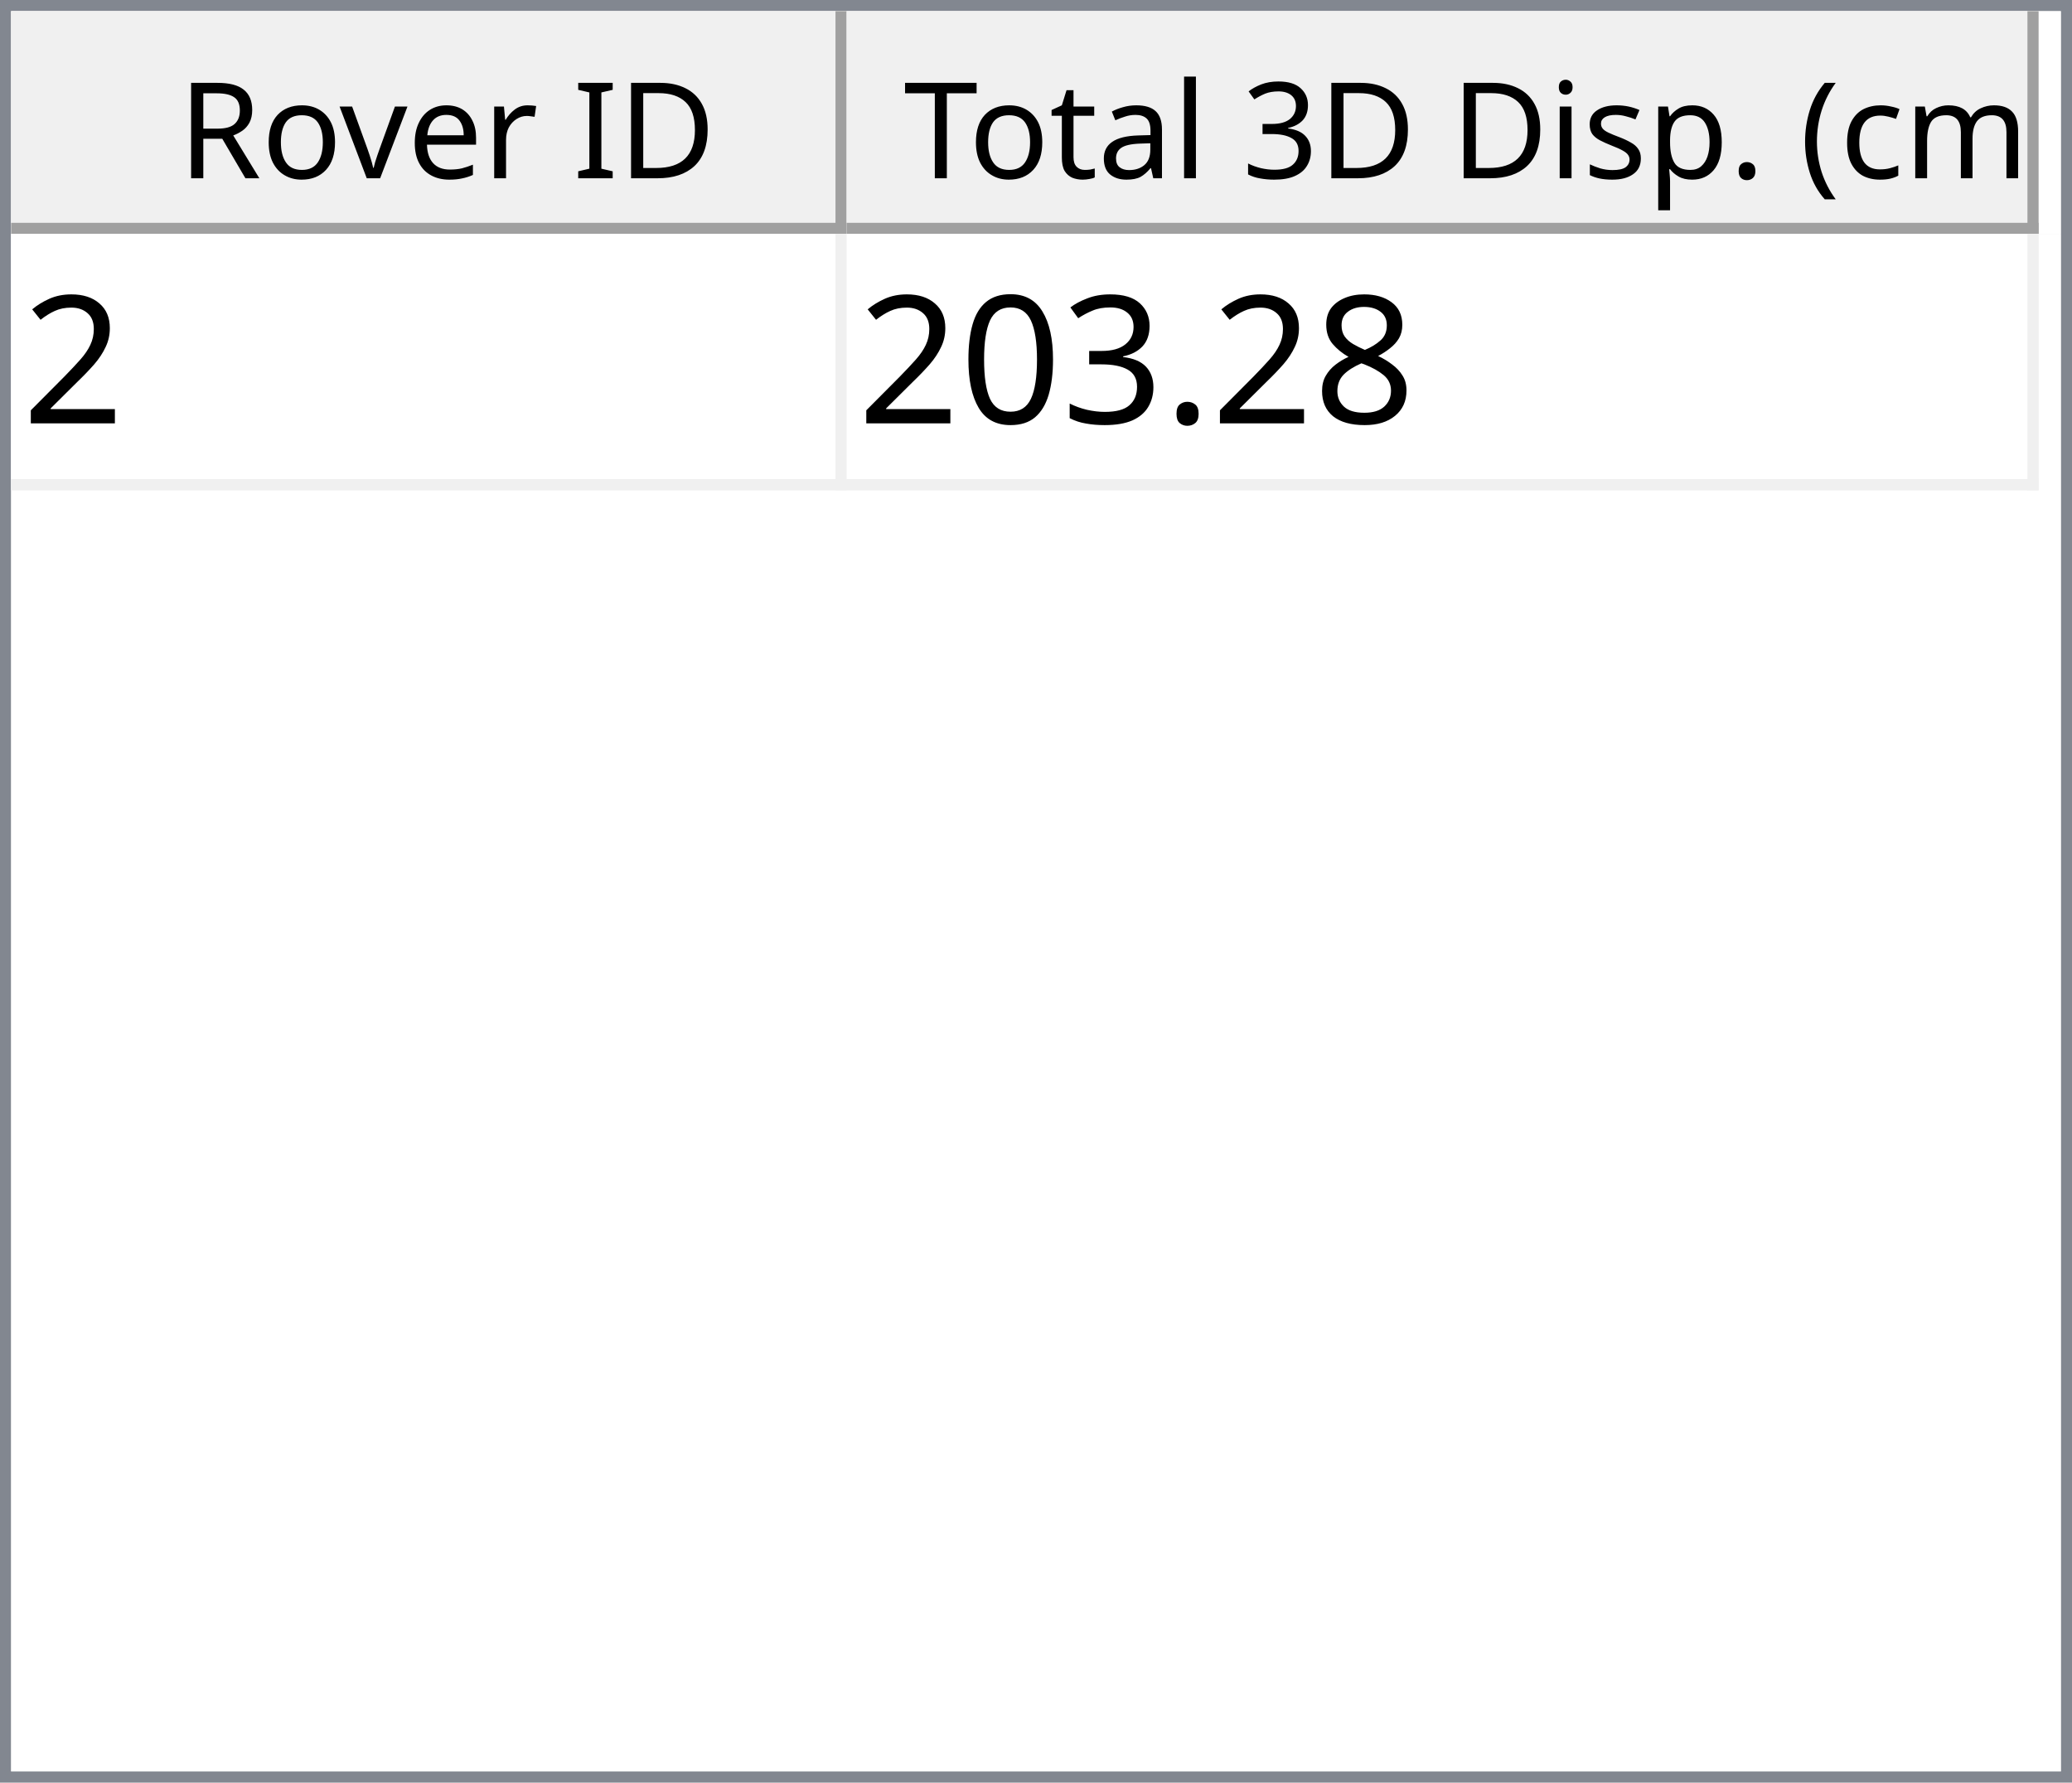
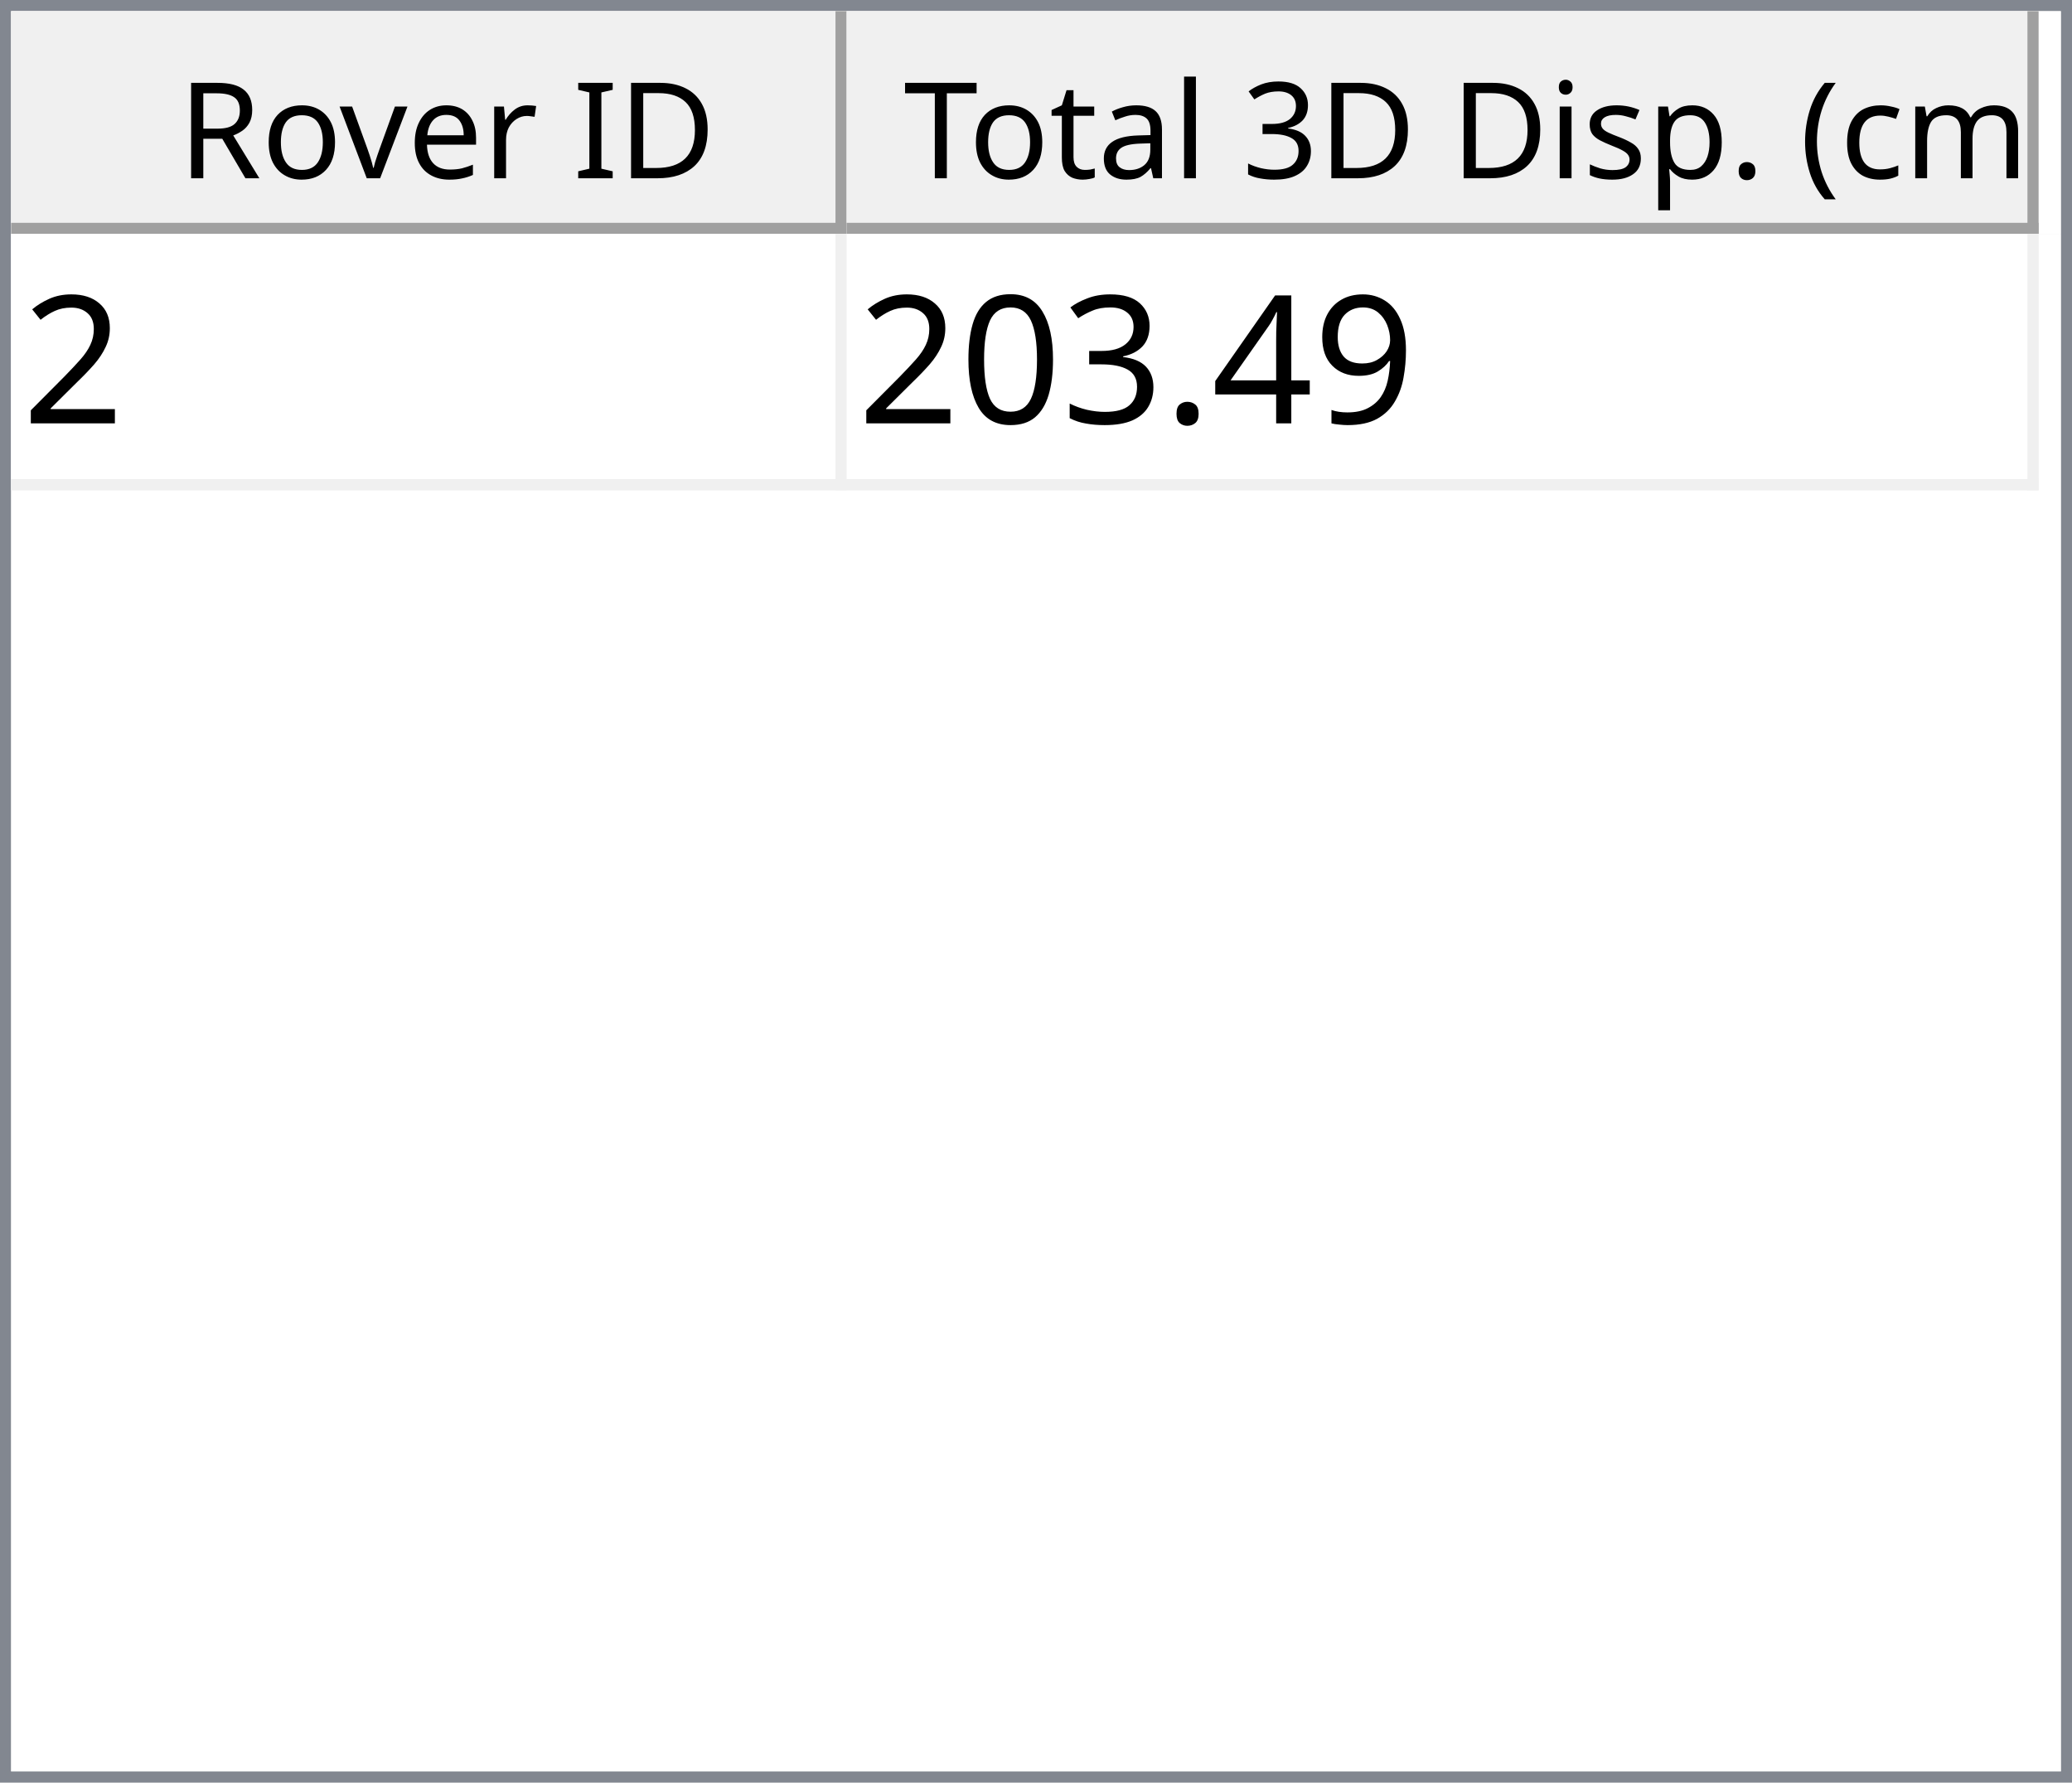
<svg xmlns="http://www.w3.org/2000/svg" style="fill-opacity:1; color-rendering:auto; color-interpolation:auto; text-rendering:auto; stroke:black; stroke-linecap:square; stroke-miterlimit:10; shape-rendering:auto; stroke-opacity:1; fill:black; stroke-dasharray:none; font-weight:normal; stroke-width:1; font-family:'Dialog'; font-style:normal; stroke-linejoin:miter; font-size:12px; stroke-dashoffset:0; image-rendering:auto;" width="186" height="160">
  <defs id="genericDefs" />
  <g>
    <defs id="defs1">
      <clipPath clipPathUnits="userSpaceOnUse" id="clipPath1">
        <path d="M0 0 L186 0 L186 160 L0 160 L0 0 Z" />
      </clipPath>
      <clipPath clipPathUnits="userSpaceOnUse" id="clipPath2">
        <path d="M0 0 L0 160 L186 160 L186 0 Z" />
      </clipPath>
      <clipPath clipPathUnits="userSpaceOnUse" id="clipPath3">
        <path d="M0 0 L0 20 L184 20 L184 0 Z" />
      </clipPath>
      <clipPath clipPathUnits="userSpaceOnUse" id="clipPath4">
        <path d="M0 0 L0 20 L75 20 L75 0 Z" />
      </clipPath>
      <clipPath clipPathUnits="userSpaceOnUse" id="clipPath5">
        <path d="M1 1 L1 19 L74 19 L74 1 Z" />
      </clipPath>
      <clipPath clipPathUnits="userSpaceOnUse" id="clipPath6">
        <path d="M0 0 L0 18 L73 18 L73 0 Z" />
      </clipPath>
      <clipPath clipPathUnits="userSpaceOnUse" id="clipPath7">
        <path d="M-0.5 -0.5 L-0.5 19.5 L74.5 19.5 L74.5 -0.5 Z" />
      </clipPath>
      <clipPath clipPathUnits="userSpaceOnUse" id="clipPath8">
        <path d="M0 0 L0 20 L107 20 L107 0 Z" />
      </clipPath>
      <clipPath clipPathUnits="userSpaceOnUse" id="clipPath9">
        <path d="M1 1 L1 19 L106 19 L106 1 Z" />
      </clipPath>
      <clipPath clipPathUnits="userSpaceOnUse" id="clipPath10">
        <path d="M0 0 L0 18 L105 18 L105 0 Z" />
      </clipPath>
      <clipPath clipPathUnits="userSpaceOnUse" id="clipPath11">
        <path d="M-0.5 -0.5 L-0.5 19.5 L106.5 19.5 L106.5 -0.5 Z" />
      </clipPath>
      <clipPath clipPathUnits="userSpaceOnUse" id="clipPath12">
        <path d="M0 0 L0 138 L184 138 L184 0 Z" />
      </clipPath>
      <clipPath clipPathUnits="userSpaceOnUse" id="clipPath13">
        <path d="M0 0 L0 23 L182 23 L182 0 Z" />
      </clipPath>
      <clipPath clipPathUnits="userSpaceOnUse" id="clipPath14">
        <path d="M-0.5 -0.5 L-0.5 22.5 L181.5 22.5 L181.5 -0.5 Z" />
      </clipPath>
      <clipPath clipPathUnits="userSpaceOnUse" id="clipPath15">
        <path d="M0 0 L0 22 L74 22 L74 0 Z" />
      </clipPath>
      <clipPath clipPathUnits="userSpaceOnUse" id="clipPath16">
        <path d="M0 0 L0 22 L106 22 L106 0 Z" />
      </clipPath>
      <font horiz-adv-x="64.551" id="font1">
        <font-face ascent="107.91" descent="25.098" units-per-em="100" style="font-style:normal; font-family:Segoe UI; font-weight:normal;" />
        <missing-glyph horiz-adv-x="64.551" d="M8.109 0 L8.109 68.266 L56.453 68.266 L56.453 0 L8.109 0 ZM15.328 7.234 L49.219 7.234 L49.219 61.031 L15.328 61.031 L15.328 7.234 Z" />
        <glyph unicode="D" horiz-adv-x="70.117" d="M9.188 0 L9.188 70.016 L28.516 70.016 Q65.531 70.016 65.531 35.891 Q65.531 19.672 55.25 9.836 Q44.969 0 27.734 0 L9.188 0 ZM17.391 62.594 L17.391 7.422 L27.828 7.422 Q41.609 7.422 49.273 14.797 Q56.938 22.172 56.938 35.688 Q56.938 62.594 28.328 62.594 L17.391 62.594 Z" />
        <glyph unicode="I" horiz-adv-x="26.611" d="M17.391 0 L9.188 0 L9.188 70.016 L17.391 70.016 L17.391 0 Z" />
        <glyph unicode=" " horiz-adv-x="27.393" d="" />
        <glyph unicode="r" horiz-adv-x="34.766" d="M34.188 41.891 Q32.078 43.5 28.125 43.5 Q23 43.5 19.555 38.672 Q16.109 33.844 16.109 25.484 L16.109 0 L8.109 0 L8.109 50 L16.109 50 L16.109 39.703 L16.312 39.703 Q18.016 44.969 21.531 47.922 Q25.047 50.875 29.391 50.875 Q32.516 50.875 34.188 50.203 L34.188 41.891 Z" />
        <glyph unicode="e" horiz-adv-x="52.295" d="M48.297 23 L12.984 23 Q13.188 14.656 17.484 10.109 Q21.781 5.562 29.297 5.562 Q37.75 5.562 44.828 11.141 L44.828 3.609 Q38.234 -1.172 27.391 -1.172 Q16.797 -1.172 10.742 5.641 Q4.688 12.453 4.688 24.812 Q4.688 36.469 11.305 43.82 Q17.922 51.172 27.734 51.172 Q37.547 51.172 42.922 44.828 Q48.297 38.484 48.297 27.203 L48.297 23 ZM40.094 29.781 Q40.047 36.719 36.75 40.578 Q33.453 44.438 27.594 44.438 Q21.922 44.438 17.969 40.383 Q14.016 36.328 13.094 29.781 L40.094 29.781 Z" />
        <glyph unicode="v" horiz-adv-x="47.9" d="M47.406 50 L27.484 0 L19.625 0 L0.688 50 L9.469 50 L22.172 13.672 Q23.578 9.672 23.922 6.688 L24.125 6.688 Q24.609 10.453 25.688 13.484 L38.969 50 L47.406 50 Z" />
        <glyph unicode="o" horiz-adv-x="58.594" d="M29 -1.172 Q17.922 -1.172 11.305 5.836 Q4.688 12.844 4.688 24.422 Q4.688 37.016 11.57 44.094 Q18.453 51.172 30.172 51.172 Q41.359 51.172 47.633 44.289 Q53.906 37.406 53.906 25.203 Q53.906 13.234 47.141 6.031 Q40.375 -1.172 29 -1.172 ZM29.594 44.438 Q21.875 44.438 17.383 39.188 Q12.891 33.938 12.891 24.703 Q12.891 15.828 17.43 10.695 Q21.969 5.562 29.594 5.562 Q37.359 5.562 41.531 10.594 Q45.703 15.625 45.703 24.906 Q45.703 34.281 41.531 39.359 Q37.359 44.438 29.594 44.438 Z" />
        <glyph unicode="R" horiz-adv-x="59.814" d="M59.375 0 L49.609 0 L37.891 19.625 Q36.281 22.359 34.766 24.289 Q33.25 26.219 31.664 27.438 Q30.078 28.656 28.25 29.219 Q26.422 29.781 24.125 29.781 L17.391 29.781 L17.391 0 L9.188 0 L9.188 70.016 L30.078 70.016 Q34.672 70.016 38.555 68.867 Q42.438 67.719 45.289 65.375 Q48.141 63.031 49.758 59.547 Q51.375 56.062 51.375 51.375 Q51.375 47.703 50.273 44.656 Q49.172 41.609 47.148 39.211 Q45.125 36.812 42.266 35.133 Q39.406 33.453 35.844 32.516 L35.844 32.328 Q37.594 31.547 38.891 30.547 Q40.188 29.547 41.359 28.18 Q42.531 26.812 43.68 25.078 Q44.828 23.344 46.234 21.047 L59.375 0 ZM17.391 62.594 L17.391 37.203 L28.516 37.203 Q31.594 37.203 34.203 38.133 Q36.812 39.062 38.719 40.797 Q40.625 42.531 41.703 45.047 Q42.781 47.562 42.781 50.688 Q42.781 56.297 39.141 59.445 Q35.5 62.594 28.609 62.594 L17.391 62.594 Z" />
        <glyph unicode=")" horiz-adv-x="30.176" d="M8.297 -15.922 L1.172 -15.922 Q16.406 2.344 16.406 26.812 Q16.406 51.469 1.078 70.016 L8.297 70.016 Q23.531 52.156 23.531 26.703 Q23.531 1.375 8.297 -15.922 Z" />
        <glyph unicode="m" horiz-adv-x="86.133" d="M79.109 0 L71.094 0 L71.094 28.719 Q71.094 37.016 68.531 40.727 Q65.969 44.438 59.906 44.438 Q54.781 44.438 51.195 39.75 Q47.609 35.062 47.609 28.516 L47.609 0 L39.594 0 L39.594 29.688 Q39.594 44.438 28.219 44.438 Q22.953 44.438 19.531 40.016 Q16.109 35.594 16.109 28.516 L16.109 0 L8.109 0 L8.109 50 L16.109 50 L16.109 42.094 L16.312 42.094 Q21.625 51.172 31.844 51.172 Q36.969 51.172 40.773 48.312 Q44.578 45.453 46 40.828 Q51.562 51.172 62.594 51.172 Q79.109 51.172 79.109 30.812 L79.109 0 Z" />
        <glyph unicode="c" horiz-adv-x="46.191" d="M42.188 2.297 Q36.422 -1.172 28.516 -1.172 Q17.828 -1.172 11.258 5.789 Q4.688 12.75 4.688 23.828 Q4.688 36.188 11.766 43.68 Q18.844 51.172 30.672 51.172 Q37.25 51.172 42.281 48.734 L42.281 40.531 Q36.719 44.438 30.375 44.438 Q22.703 44.438 17.797 38.945 Q12.891 33.453 12.891 24.516 Q12.891 15.719 17.508 10.641 Q22.125 5.562 29.891 5.562 Q36.422 5.562 42.188 9.906 L42.188 2.297 Z" />
        <glyph unicode="(" horiz-adv-x="30.176" d="M29.109 -15.922 L21.969 -15.922 Q6.844 1.375 6.844 26.703 Q6.844 52.156 21.969 70.016 L29.203 70.016 Q13.875 51.469 13.875 26.812 Q13.875 2.344 29.109 -15.922 Z" />
        <glyph unicode="." horiz-adv-x="21.68" d="M10.891 -1.078 Q8.641 -1.078 7.055 0.539 Q5.469 2.156 5.469 4.391 Q5.469 6.641 7.055 8.273 Q8.641 9.906 10.891 9.906 Q13.188 9.906 14.797 8.273 Q16.406 6.641 16.406 4.391 Q16.406 2.156 14.797 0.539 Q13.188 -1.078 10.891 -1.078 Z" />
        <glyph unicode="p" horiz-adv-x="58.789" d="M16.312 7.234 L16.109 7.234 L16.109 -23 L8.109 -23 L8.109 50 L16.109 50 L16.109 41.219 L16.312 41.219 Q22.219 51.172 33.594 51.172 Q43.266 51.172 48.688 44.461 Q54.109 37.75 54.109 26.469 Q54.109 13.922 48 6.375 Q41.891 -1.172 31.297 -1.172 Q21.578 -1.172 16.312 7.234 ZM16.109 27.391 L16.109 20.406 Q16.109 14.203 20.141 9.883 Q24.172 5.562 30.375 5.562 Q37.641 5.562 41.773 11.133 Q45.906 16.703 45.906 26.609 Q45.906 34.969 42.047 39.703 Q38.188 44.438 31.594 44.438 Q24.609 44.438 20.359 39.578 Q16.109 34.719 16.109 27.391 Z" />
        <glyph unicode="s" horiz-adv-x="42.432" d="M5.078 1.812 L5.078 10.406 Q11.625 5.562 19.484 5.562 Q30.031 5.562 30.031 12.594 Q30.031 14.594 29.125 15.992 Q28.219 17.391 26.68 18.461 Q25.141 19.531 23.07 20.383 Q21 21.234 18.609 22.172 Q15.281 23.484 12.766 24.828 Q10.25 26.172 8.57 27.859 Q6.891 29.547 6.031 31.695 Q5.172 33.844 5.172 36.719 Q5.172 40.234 6.789 42.945 Q8.406 45.656 11.086 47.484 Q13.766 49.312 17.211 50.242 Q20.656 51.172 24.312 51.172 Q30.812 51.172 35.938 48.922 L35.938 40.828 Q30.422 44.438 23.25 44.438 Q21 44.438 19.195 43.922 Q17.391 43.406 16.094 42.477 Q14.797 41.547 14.086 40.258 Q13.375 38.969 13.375 37.406 Q13.375 35.453 14.086 34.133 Q14.797 32.812 16.164 31.789 Q17.531 30.766 19.484 29.938 Q21.438 29.109 23.922 28.125 Q27.25 26.859 29.883 25.516 Q32.516 24.172 34.375 22.484 Q36.234 20.797 37.234 18.602 Q38.234 16.406 38.234 13.375 Q38.234 9.672 36.602 6.938 Q34.969 4.203 32.234 2.398 Q29.5 0.594 25.93 -0.289 Q22.359 -1.172 18.453 -1.172 Q10.75 -1.172 5.078 1.812 Z" />
        <glyph unicode="i" horiz-adv-x="24.219" d="M12.203 62.703 Q10.062 62.703 8.547 64.164 Q7.031 65.625 7.031 67.875 Q7.031 70.125 8.547 71.609 Q10.062 73.094 12.203 73.094 Q14.406 73.094 15.945 71.609 Q17.484 70.125 17.484 67.875 Q17.484 65.719 15.945 64.211 Q14.406 62.703 12.203 62.703 ZM16.109 0 L8.109 0 L8.109 50 L16.109 50 L16.109 0 Z" />
        <glyph unicode="3" horiz-adv-x="53.906" d="M46.531 19.828 Q46.531 15.094 44.75 11.211 Q42.969 7.328 39.719 4.57 Q36.469 1.812 31.93 0.297 Q27.391 -1.219 21.922 -1.219 Q11.922 -1.219 6 2.594 L6 11.188 Q13.094 5.609 22.219 5.609 Q25.875 5.609 28.828 6.539 Q31.781 7.469 33.906 9.227 Q36.031 10.984 37.18 13.477 Q38.328 15.969 38.328 19.094 Q38.328 32.812 18.797 32.812 L12.984 32.812 L12.984 39.594 L18.5 39.594 Q35.797 39.594 35.797 52.484 Q35.797 64.406 22.609 64.406 Q15.188 64.406 8.688 59.422 L8.688 67.188 Q15.375 71.188 24.609 71.188 Q29 71.188 32.57 69.969 Q36.141 68.75 38.68 66.555 Q41.219 64.359 42.609 61.281 Q44 58.203 44 54.5 Q44 40.672 30.031 36.719 L30.031 36.531 Q33.594 36.141 36.625 34.797 Q39.656 33.453 41.852 31.305 Q44.047 29.156 45.289 26.25 Q46.531 23.344 46.531 19.828 Z" />
        <glyph unicode="l" horiz-adv-x="24.219" d="M16.109 0 L8.109 0 L8.109 74.031 L16.109 74.031 L16.109 0 Z" />
        <glyph unicode="a" horiz-adv-x="50.879" d="M43.891 0 L35.891 0 L35.891 7.812 L35.688 7.812 Q30.469 -1.172 20.312 -1.172 Q12.844 -1.172 8.617 2.781 Q4.391 6.734 4.391 13.281 Q4.391 27.297 20.906 29.594 L35.891 31.688 Q35.891 44.438 25.594 44.438 Q16.547 44.438 9.281 38.281 L9.281 46.484 Q16.656 51.172 26.266 51.172 Q43.891 51.172 43.891 32.516 L43.891 0 ZM35.891 25.297 L23.828 23.641 Q18.266 22.859 15.43 20.875 Q12.594 18.891 12.594 13.875 Q12.594 10.203 15.211 7.883 Q17.828 5.562 22.172 5.562 Q28.125 5.562 32.008 9.742 Q35.891 13.922 35.891 20.312 L35.891 25.297 Z" />
        <glyph unicode="t" horiz-adv-x="33.887" d="M31.297 0.484 Q28.469 -1.078 23.828 -1.078 Q10.688 -1.078 10.688 13.578 L10.688 43.172 L2.094 43.172 L2.094 50 L10.688 50 L10.688 62.203 L18.703 64.797 L18.703 50 L31.297 50 L31.297 43.172 L18.703 43.172 L18.703 14.984 Q18.703 9.969 20.414 7.82 Q22.125 5.672 26.078 5.672 Q29.109 5.672 31.297 7.328 L31.297 0.484 Z" />
        <glyph unicode="T" horiz-adv-x="52.393" d="M50.594 62.594 L30.375 62.594 L30.375 0 L22.172 0 L22.172 62.594 L2 62.594 L2 70.016 L50.594 70.016 L50.594 62.594 Z" />
      </font>
      <font horiz-adv-x="75.0" id="font2">
        <font-face ascent="100.537" descent="21.973" units-per-em="100" style="font-style:normal; font-family:sans-serif; font-weight:normal;" />
        <missing-glyph horiz-adv-x="75.0" d="M12.5 0 L12.5 62.5 L62.5 62.5 L62.5 0 L12.5 0 ZM14.062 1.562 L60.938 1.562 L60.938 60.938 L14.062 60.938 L14.062 1.562 Z" />
        <glyph unicode="2" horiz-adv-x="55.615" d="M50.344 8.453 L50.344 0 L3.031 0 Q2.938 3.172 4.047 6.109 Q5.859 10.938 9.836 15.625 Q13.812 20.312 21.344 26.469 Q33.016 36.031 37.117 41.625 Q41.219 47.219 41.219 52.203 Q41.219 57.422 37.477 61.008 Q33.734 64.594 27.734 64.594 Q21.391 64.594 17.578 60.789 Q13.766 56.984 13.719 50.25 L4.688 51.172 Q5.609 61.281 11.664 66.578 Q17.719 71.875 27.938 71.875 Q38.234 71.875 44.242 66.164 Q50.25 60.453 50.25 52 Q50.25 47.703 48.492 43.555 Q46.734 39.406 42.656 34.812 Q38.578 30.219 29.109 22.219 Q21.188 15.578 18.945 13.211 Q16.703 10.844 15.234 8.453 L50.344 8.453 Z" />
-         <glyph unicode="8" horiz-adv-x="55.615" d="M17.672 38.812 Q12.203 40.828 9.57 44.539 Q6.938 48.25 6.938 53.422 Q6.938 61.234 12.555 66.555 Q18.172 71.875 27.484 71.875 Q36.859 71.875 42.578 66.43 Q48.297 60.984 48.297 53.172 Q48.297 48.188 45.68 44.508 Q43.062 40.828 37.75 38.812 Q44.344 36.672 47.781 31.883 Q51.219 27.094 51.219 20.453 Q51.219 11.281 44.727 5.031 Q38.234 -1.219 27.641 -1.219 Q17.047 -1.219 10.547 5.055 Q4.047 11.328 4.047 20.703 Q4.047 27.688 7.594 32.398 Q11.141 37.109 17.672 38.812 ZM15.922 53.719 Q15.922 48.641 19.195 45.414 Q22.469 42.188 27.688 42.188 Q32.766 42.188 36.016 45.383 Q39.266 48.578 39.266 53.219 Q39.266 58.062 35.914 61.359 Q32.562 64.656 27.594 64.656 Q22.562 64.656 19.242 61.43 Q15.922 58.203 15.922 53.719 ZM13.094 20.656 Q13.094 16.891 14.875 13.375 Q16.656 9.859 20.172 7.93 Q23.688 6 27.734 6 Q34.031 6 38.133 10.055 Q42.234 14.109 42.234 20.359 Q42.234 26.703 38.016 30.859 Q33.797 35.016 27.438 35.016 Q21.234 35.016 17.164 30.914 Q13.094 26.812 13.094 20.656 Z" />
+         <glyph unicode="9" horiz-adv-x="55.615" d="M5.469 16.547 L13.922 17.328 Q14.984 11.375 18.016 8.688 Q21.047 6 25.781 6 Q29.828 6 32.883 7.859 Q35.938 9.719 37.891 12.82 Q39.844 15.922 41.164 21.195 Q42.484 26.469 42.484 31.938 Q42.484 32.516 42.438 33.688 Q39.797 29.5 35.234 26.883 Q30.672 24.266 25.344 24.266 Q16.453 24.266 10.305 30.711 Q4.156 37.156 4.156 47.703 Q4.156 58.594 10.578 65.234 Q17 71.875 26.656 71.875 Q33.641 71.875 39.43 68.117 Q45.219 64.359 48.219 57.398 Q51.219 50.438 51.219 37.25 Q51.219 23.531 48.242 15.406 Q45.266 7.281 39.383 3.031 Q33.5 -1.219 25.594 -1.219 Q17.188 -1.219 11.867 3.445 Q6.547 8.109 5.469 16.547 ZM41.453 48.141 Q41.453 55.719 37.43 60.156 Q33.406 64.594 27.734 64.594 Q21.875 64.594 17.531 59.812 Q13.188 55.031 13.188 47.406 Q13.188 40.578 17.312 36.305 Q21.438 32.031 27.484 32.031 Q33.594 32.031 37.523 36.305 Q41.453 40.578 41.453 48.141 Z" />
+         <glyph unicode="4" horiz-adv-x="55.615" d="M32.328 0 L32.328 17.141 L1.266 17.141 L1.266 25.203 L33.938 71.578 L41.109 71.578 L41.109 25.203 L50.781 25.203 L50.781 17.141 L41.109 17.141 L41.109 0 L32.328 0 ZM32.328 25.203 L32.328 57.469 L9.906 25.203 L32.328 25.203 Z" />
        <glyph unicode="." horiz-adv-x="27.783" d="M9.078 0 L9.078 10.016 L19.094 10.016 L19.094 0 L9.078 0 Z" />
        <glyph unicode="3" horiz-adv-x="55.615" d="M4.203 18.891 L12.984 20.062 Q14.5 12.594 18.141 9.297 Q21.781 6 27 6 Q33.203 6 37.477 10.297 Q41.75 14.594 41.75 20.953 Q41.75 27 37.797 30.93 Q33.844 34.859 27.734 34.859 Q25.25 34.859 21.531 33.891 L22.516 41.609 Q23.391 41.5 23.922 41.5 Q29.547 41.5 34.039 44.43 Q38.531 47.359 38.531 53.469 Q38.531 58.297 35.258 61.477 Q31.984 64.656 26.812 64.656 Q21.688 64.656 18.266 61.43 Q14.844 58.203 13.875 51.766 L5.078 53.328 Q6.688 62.156 12.398 67.016 Q18.109 71.875 26.609 71.875 Q32.469 71.875 37.398 69.359 Q42.328 66.844 44.945 62.5 Q47.562 58.156 47.562 53.266 Q47.562 48.641 45.07 44.828 Q42.578 41.016 37.703 38.766 Q44.047 37.312 47.562 32.695 Q51.078 28.078 51.078 21.141 Q51.078 11.766 44.242 5.25 Q37.406 -1.266 26.953 -1.266 Q17.531 -1.266 11.305 4.352 Q5.078 9.969 4.203 18.891 Z" />
        <glyph unicode="0" horiz-adv-x="55.615" d="M4.156 35.297 Q4.156 48 6.766 55.742 Q9.375 63.484 14.523 67.68 Q19.672 71.875 27.484 71.875 Q33.25 71.875 37.594 69.555 Q41.938 67.234 44.773 62.867 Q47.609 58.5 49.219 52.227 Q50.828 45.953 50.828 35.297 Q50.828 22.703 48.242 14.969 Q45.656 7.234 40.508 3.008 Q35.359 -1.219 27.484 -1.219 Q17.141 -1.219 11.234 6.203 Q4.156 15.141 4.156 35.297 ZM13.188 35.297 Q13.188 17.672 17.312 11.836 Q21.438 6 27.484 6 Q33.547 6 37.672 11.859 Q41.797 17.719 41.797 35.297 Q41.797 52.984 37.672 58.789 Q33.547 64.594 27.391 64.594 Q21.344 64.594 17.719 59.469 Q13.188 52.938 13.188 35.297 Z" />
      </font>
    </defs>
    <g style="fill:white; stroke:white;">
      <rect x="0" y="0" width="186" style="clip-path:url(#clipPath1); stroke:none;" height="160" />
    </g>
    <g style="fill:white; text-rendering:optimizeSpeed; color-rendering:optimizeSpeed; image-rendering:optimizeSpeed; shape-rendering:crispEdges; stroke:white; color-interpolation:sRGB;">
      <rect x="0" width="186" height="160" y="0" style="stroke:none;" />
      <path style="stroke:none;" d="M0 160 L186 160 L186 0 L0 0 Z" />
    </g>
    <g style="fill:rgb(240,240,240); font-family:'Segoe UI'; stroke:rgb(240,240,240);">
      <rect x="0" y="0" width="186" style="clip-path:url(#clipPath2); stroke:none;" height="160" />
    </g>
    <g style="fill:rgb(130,135,144); font-family:'Segoe UI'; stroke:rgb(130,135,144);">
      <path d="M0 0 L186 0 L186 160 L0 160 L0 0 ZM1 1 L185 1 L185 159 L1 159 L1 1 Z" style="fill-rule:evenodd; clip-path:url(#clipPath2); stroke:none;" />
    </g>
    <g style="fill:white; font-family:'Segoe UI'; stroke:white;" transform="translate(1,1)">
      <rect x="0" y="0" width="184" style="clip-path:url(#clipPath3); stroke:none;" height="20" />
    </g>
    <g style="fill:rgb(240,240,240); font-family:'Segoe UI'; stroke:rgb(240,240,240);" transform="translate(1,1)">
      <rect x="0" y="0" width="75" style="clip-path:url(#clipPath4); stroke:none;" height="20" />
    </g>
    <g style="font-family:'Segoe UI';" transform="translate(2,2)">
      <text x="14" xml:space="preserve" y="14" style="clip-path:url(#clipPath6); stroke:none;">Rover ID</text>
    </g>
    <g style="fill:rgb(160,160,160); font-family:'Segoe UI'; stroke:rgb(160,160,160); stroke-linejoin:bevel;" transform="translate(1.5,1.5)">
      <line x1="74" x2="74" y1="0" style="fill:none; clip-path:url(#clipPath7);" y2="19" />
    </g>
    <g style="fill:rgb(160,160,160); font-family:'Segoe UI'; stroke:rgb(160,160,160); stroke-linejoin:bevel;" transform="matrix(1,0,0,1,1,1) translate(0.5,0.5)">
      <line x1="0" x2="74" y1="19" style="fill:none; clip-path:url(#clipPath7);" y2="19" />
    </g>
    <g style="fill:rgb(240,240,240); font-family:'Segoe UI'; stroke:rgb(240,240,240);" transform="translate(76,1)">
      <rect x="0" y="0" width="107" style="clip-path:url(#clipPath8); stroke:none;" height="20" />
    </g>
    <g style="font-family:'Segoe UI';" transform="translate(77,2)">
      <text x="1" xml:space="preserve" y="14" style="clip-path:url(#clipPath10); stroke:none;"> Total 3D Disp. (cm)</text>
    </g>
    <g style="fill:rgb(160,160,160); font-family:'Segoe UI'; stroke:rgb(160,160,160); stroke-linejoin:bevel;" transform="translate(76.5,1.5)">
      <line x1="106" x2="106" y1="0" style="fill:none; clip-path:url(#clipPath11);" y2="19" />
    </g>
    <g style="fill:rgb(160,160,160); font-family:'Segoe UI'; stroke:rgb(160,160,160); stroke-linejoin:bevel;" transform="matrix(1,0,0,1,76,1) translate(0.5,0.5)">
      <line x1="0" x2="106" y1="19" style="fill:none; clip-path:url(#clipPath11);" y2="19" />
    </g>
    <g style="fill:white; font-family:'Segoe UI'; stroke:white;" transform="translate(1,21)">
      <rect x="0" y="0" width="184" style="clip-path:url(#clipPath12); stroke:none;" height="138" />
    </g>
    <g style="fill:rgb(240,240,240); font-size:16px; font-family:sans-serif; stroke:rgb(240,240,240);" transform="translate(1,21)">
      <rect x="0" y="0" width="182" style="clip-path:url(#clipPath13); stroke:none;" height="23" />
      <line transform="translate(0.5,0.5)" x1="0" x2="181" y1="22" style="clip-path:url(#clipPath14); fill:none; stroke-linejoin:bevel;" y2="22" />
    </g>
    <g transform="matrix(1,0,0,1,1,21) translate(0.5,0.5)" style="fill:rgb(240,240,240); font-size:16px; font-family:sans-serif; stroke:rgb(240,240,240); stroke-linejoin:bevel;">
      <line x1="74" x2="74" y1="0" style="fill:none; clip-path:url(#clipPath14);" y2="22" />
    </g>
    <g transform="matrix(1,0,0,1,1,21) translate(0.5,0.5)" style="fill:rgb(240,240,240); font-size:16px; font-family:sans-serif; stroke:rgb(240,240,240); stroke-linejoin:bevel;">
      <line x1="181" x2="181" y1="0" style="fill:none; clip-path:url(#clipPath14);" y2="22" />
    </g>
    <g style="fill:white; font-size:16px; font-family:sans-serif; stroke:white;" transform="matrix(1,0,0,1,1,21)">
      <rect x="0" y="0" width="74" style="clip-path:url(#clipPath15); stroke:none;" height="22" />
      <text x="1" y="17" style="fill:black; clip-path:url(#clipPath15); stroke:none;" xml:space="preserve">2</text>
    </g>
    <g style="fill:white; font-size:16px; font-family:sans-serif; stroke:white;" transform="matrix(1,0,0,1,1,21) translate(75,0)">
      <rect x="0" y="0" width="106" style="clip-path:url(#clipPath16); stroke:none;" height="22" />
-       <text x="1" y="17" style="fill:black; clip-path:url(#clipPath16); stroke:none;" xml:space="preserve">203.28</text>
+       <text x="1" y="17" style="fill:black; clip-path:url(#clipPath16); stroke:none;" xml:space="preserve">203.49</text>
    </g>
  </g>
</svg>
